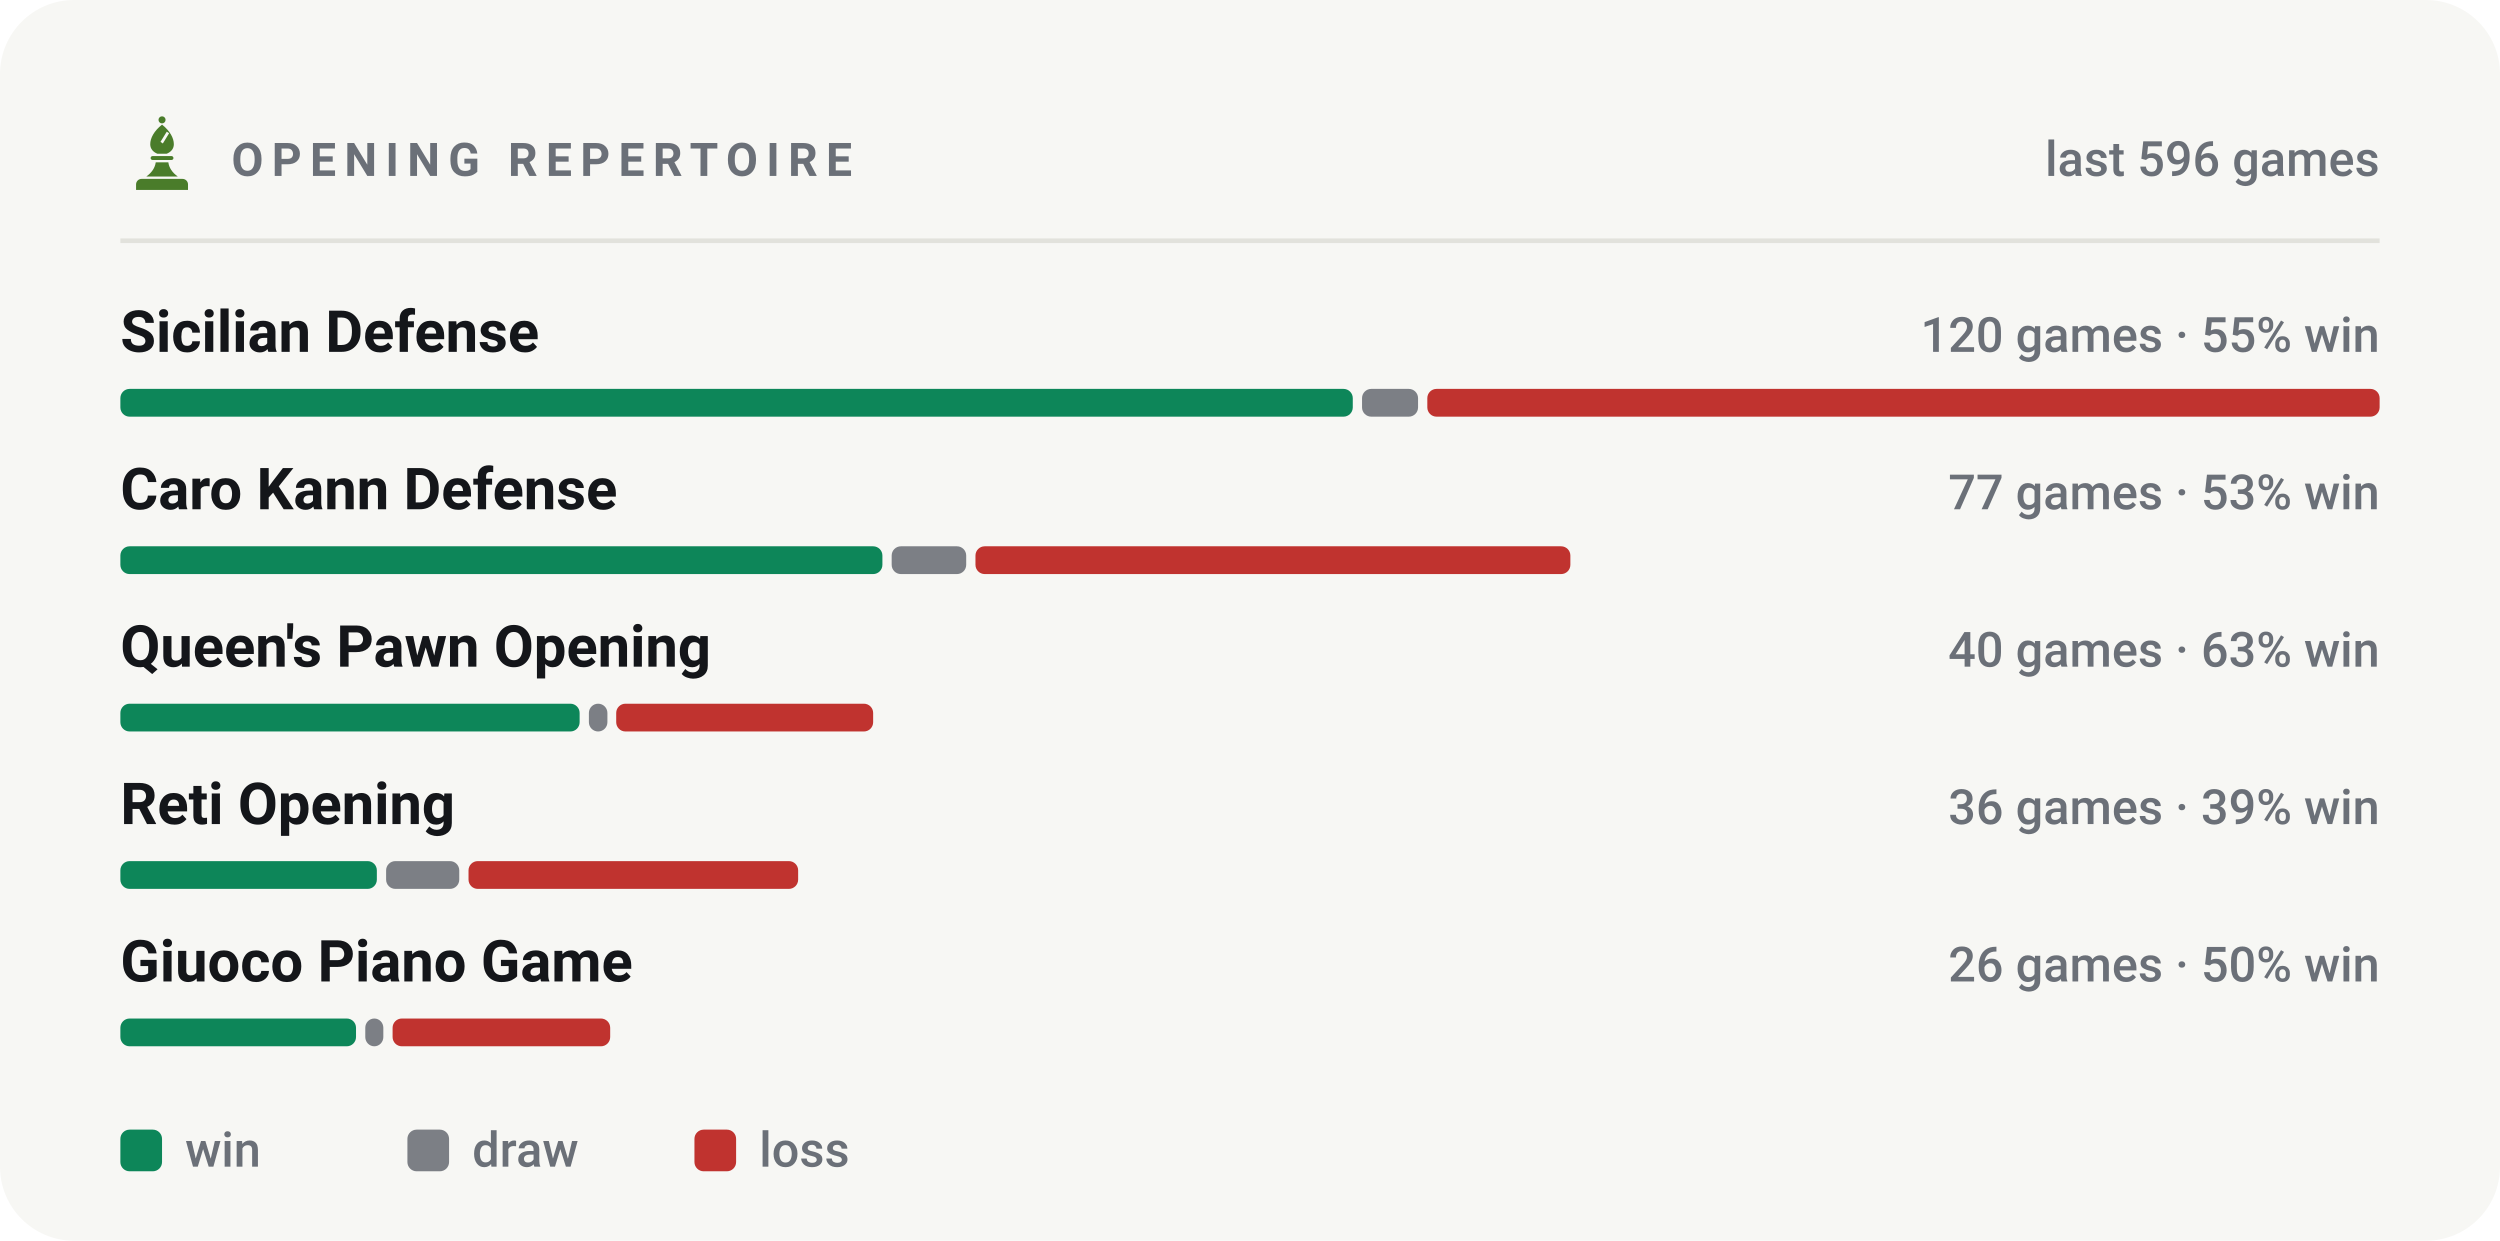
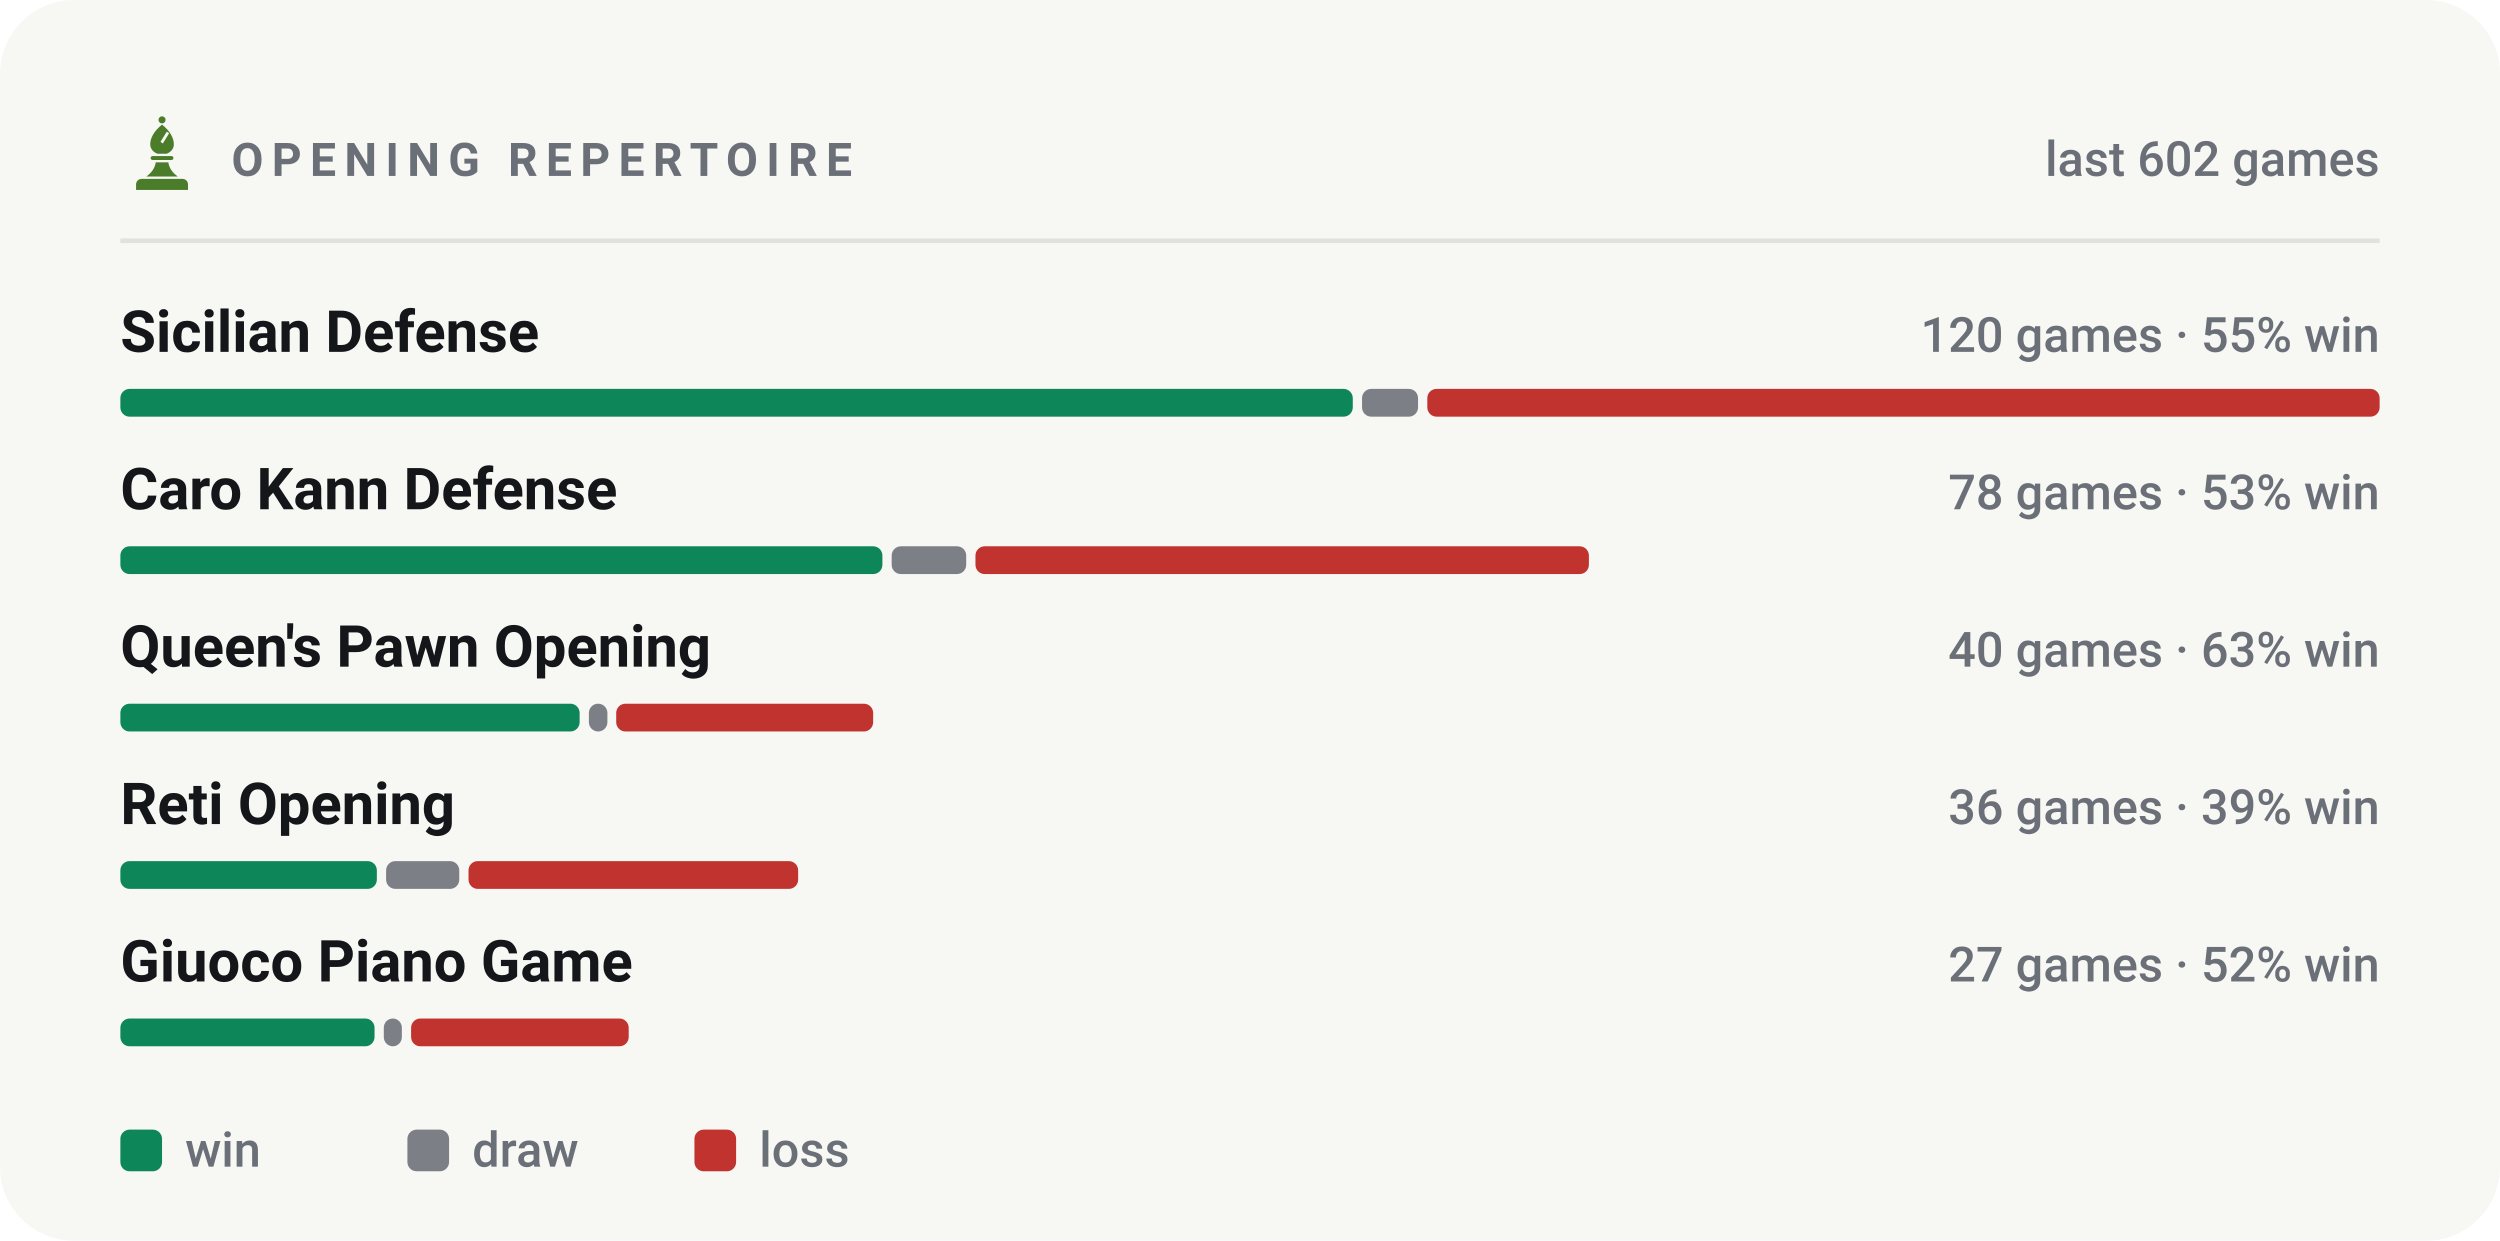
<svg xmlns="http://www.w3.org/2000/svg" viewBox="0 0 540 268" width="540" height="268" role="img" aria-label="Most played openings of bappozl">
  <style>svg{font-family:-apple-system,BlinkMacSystemFont,'Segoe UI',Roboto,'Helvetica Neue',Arial,sans-serif}text{fill:#14161a;white-space:pre}.bg{fill:#f7f7f4}.acc{fill:#4a7c2a}.win{fill:#0d8659}.draw{fill:#7c7f85}.loss{fill:#c0332f}.lbl{font-size:10px;font-weight:600;letter-spacing:.18em;fill:#6b7078}.cap{font-size:10.5px;font-weight:500;fill:#6b7078}.num{font-family:-apple-system,BlinkMacSystemFont,'Segoe UI',Roboto,'Helvetica Neue',Arial,sans-serif;font-weight:700;letter-spacing:-.02em}.tick{font-size:9px;font-weight:500;fill:#6b7078;opacity:.75}.dl{font-size:10px;font-weight:600}.rule{stroke:#e2e2dc;stroke-width:1;fill:none}.grid{stroke:#e2e2dc;stroke-width:1;fill:none;opacity:.7}.ln{fill:none;stroke:#4a7c2a;stroke-width:2;stroke-linecap:round;stroke-linejoin:round}.ring{stroke:#f7f7f4;stroke-width:2}.hollow{fill:none;stroke-width:1.5}.sq{fill:#14161a;opacity:.035}</style>
  <rect class="bg" width="540" height="268" rx="16" />
  <g class="acc" transform="translate(26.5,24.7) scale(0.17)">
    <circle cx="50" cy="7" r="4.5" />
    <path fill-rule="evenodd" d="M50 13C60 21 65 30 65 38c0 6-4 10-9 12H44c-5-2-9-6-9-12 0-8 5-17 15-25zM56 22l3 2-8 13-3-2z" />
    <path d="M38 53h24a2.5 2.5 0 0 1 0 5H38a2.5 2.5 0 0 1 0-5z" />
    <path d="M42 61h16c1 7 5 13 12 18H30c7-5 11-11 12-18z" />
    <path d="M24 82h52a7 7 0 0 1 7 7v7H17v-7a7 7 0 0 1 7-7z" />
  </g>
  <text class="lbl" x="50" y="38">OPENING REPERTOIRE</text>
-   <text class="cap" x="514" y="38" text-anchor="end">last 596 games</text>
+   <text class="cap" x="514" y="38" text-anchor="end">last 602 games</text>
  <line class="rule" x1="26" y1="52" x2="514" y2="52" />
  <text x="26" y="76" style="font-size:12.5px;font-weight:600">Sicilian Defense</text>
  <text class="cap" x="514" y="76" text-anchor="end">120 games · 55% win</text>
  <rect x="26.0" y="84" width="266.2" height="6" rx="2" fill="#0d8659" />
  <rect x="294.2" y="84" width="12.1" height="6" rx="2" fill="#7c7f85" />
  <rect x="308.3" y="84" width="205.7" height="6" rx="2" fill="#c0332f" />
  <text x="26" y="110" style="font-size:12.5px;font-weight:600">Caro Kann Defense</text>
-   <text class="cap" x="514" y="110" text-anchor="end">77 games · 53% win</text>
+   <text class="cap" x="514" y="110" text-anchor="end">78 games · 53% win</text>
  <rect x="26.0" y="118" width="164.6" height="6" rx="2" fill="#0d8659" />
  <rect x="192.6" y="118" width="16.1" height="6" rx="2" fill="#7c7f85" />
-   <rect x="210.7" y="118" width="128.5" height="6" rx="2" fill="#c0332f" />
+   <rect x="210.7" y="118" width="132.5" height="6" rx="2" fill="#c0332f" />
  <text x="26" y="144" style="font-size:12.5px;font-weight:600">Queen's Pawn Opening</text>
  <text class="cap" x="514" y="144" text-anchor="end">40 games · 63% win</text>
  <rect x="26.0" y="152" width="99.2" height="6" rx="2" fill="#0d8659" />
  <rect x="127.2" y="152" width="4.0" height="6" rx="2" fill="#7c7f85" />
  <rect x="133.1" y="152" width="55.5" height="6" rx="2" fill="#c0332f" />
  <text x="26" y="178" style="font-size:12.5px;font-weight:600">Reti Opening</text>
  <text class="cap" x="514" y="178" text-anchor="end">36 games · 39% win</text>
  <rect x="26.0" y="186" width="55.4" height="6" rx="2" fill="#0d8659" />
  <rect x="83.4" y="186" width="15.8" height="6" rx="2" fill="#7c7f85" />
  <rect x="101.2" y="186" width="71.2" height="6" rx="2" fill="#c0332f" />
  <text x="26" y="212" style="font-size:12.5px;font-weight:600">Giuoco Piano Game</text>
-   <text class="cap" x="514" y="212" text-anchor="end">26 games · 50% win</text>
-   <rect x="26.0" y="220" width="50.9" height="6" rx="2" fill="#0d8659" />
-   <rect x="78.9" y="220" width="3.9" height="6" rx="2" fill="#7c7f85" />
-   <rect x="84.8" y="220" width="47.0" height="6" rx="2" fill="#c0332f" />
+   <text class="cap" x="514" y="212" text-anchor="end">27 games · 52% win</text>
+   <rect x="26.0" y="220" width="54.9" height="6" rx="2" fill="#0d8659" />
+   <rect x="82.9" y="220" width="3.9" height="6" rx="2" fill="#7c7f85" />
+   <rect x="88.8" y="220" width="47.0" height="6" rx="2" fill="#c0332f" />
  <rect x="26" y="244" width="9" height="9" rx="2" fill="#0d8659" />
  <text class="cap" x="40" y="252">win</text>
  <rect x="88" y="244" width="9" height="9" rx="2" fill="#7c7f85" />
  <text class="cap" x="102" y="252">draw</text>
  <rect x="150" y="244" width="9" height="9" rx="2" fill="#c0332f" />
  <text class="cap" x="164" y="252">loss</text>
</svg>
